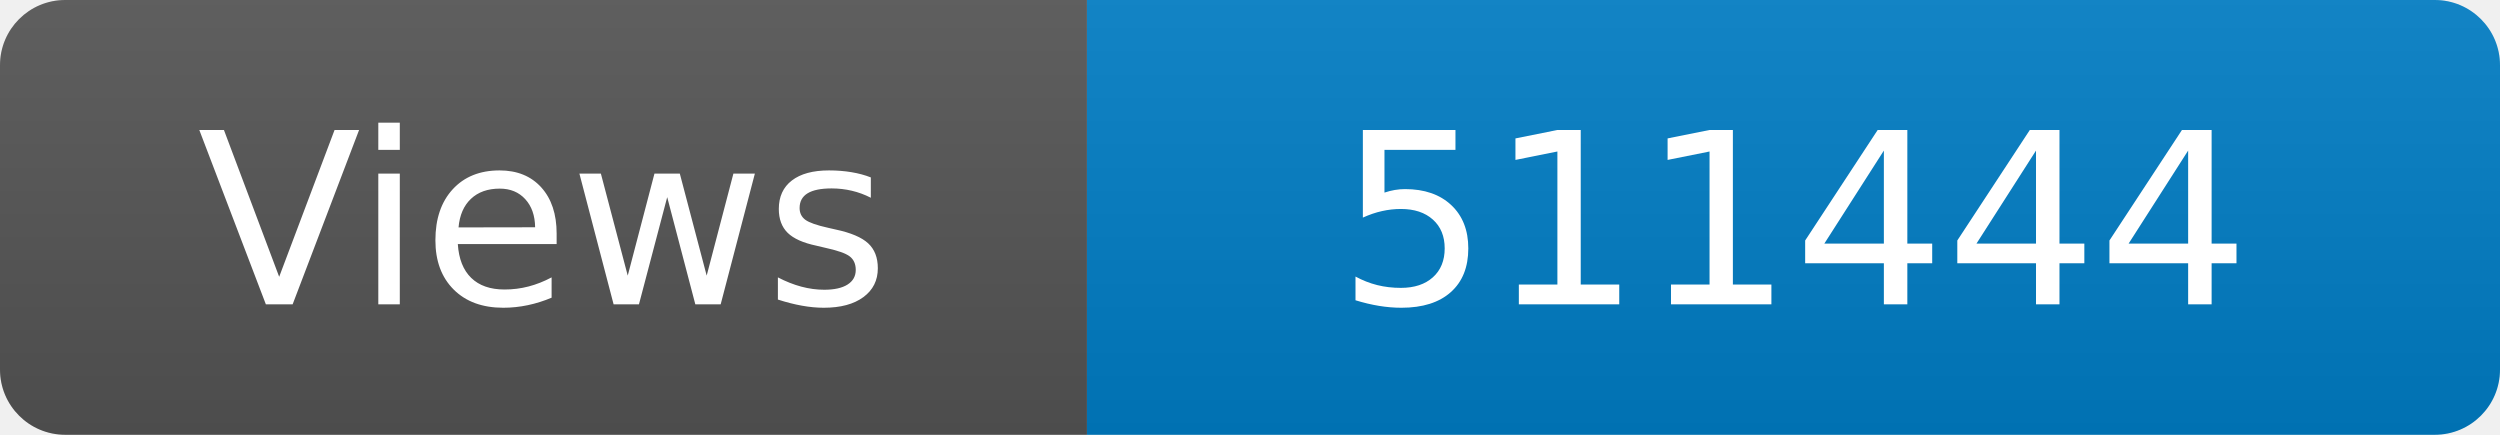
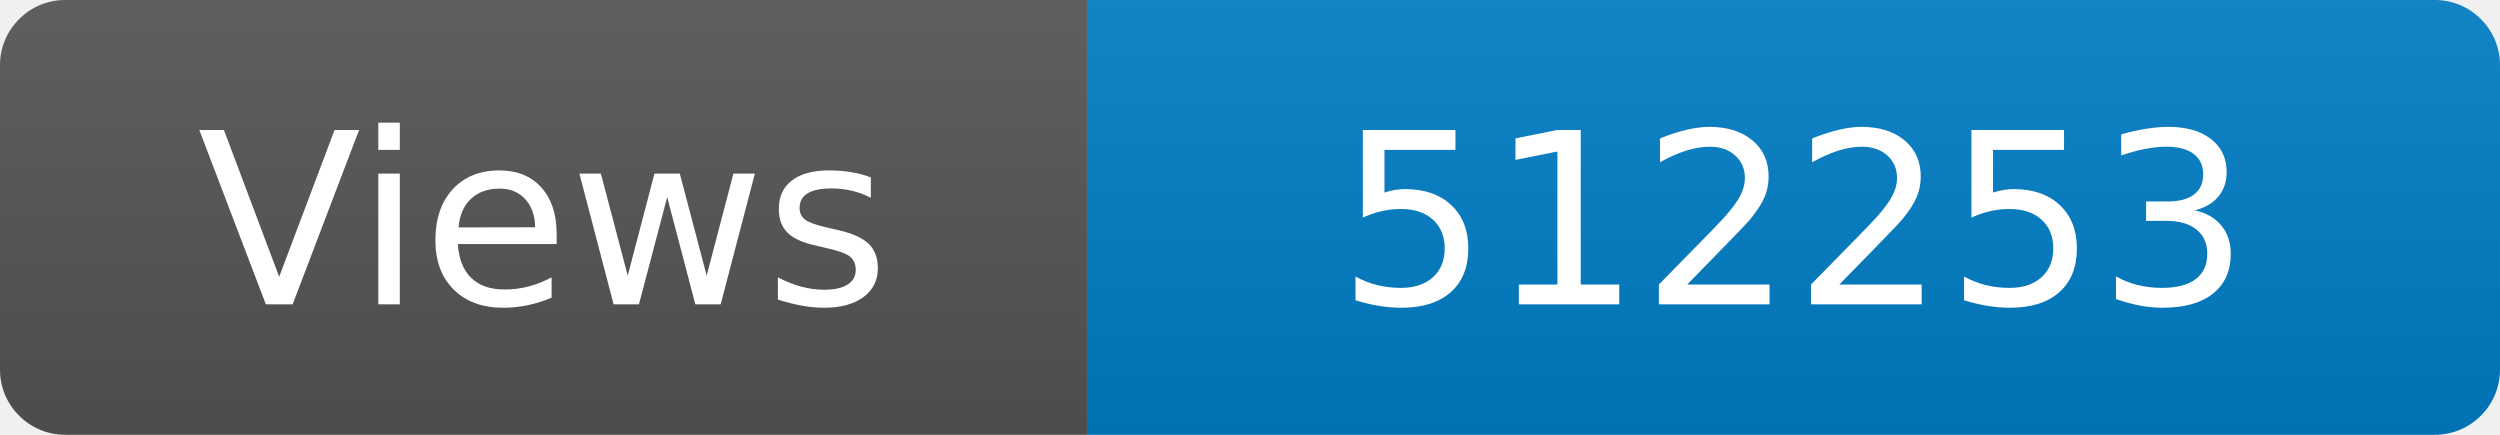
<svg xmlns="http://www.w3.org/2000/svg" width="115" height="20" role="img" aria-label="Maintained?: yes">
  <linearGradient id="s" x2="0" y2="100%">
    <stop offset="0" stop-color="#bbb" stop-opacity=".1" />
    <stop offset="1" stop-opacity=".1" />
  </linearGradient>
  <clipPath id="r">
    <rect width="115" height="20" rx="3" fill="#fff" />
  </clipPath>
  <g clip-path="url(#r)">
    <rect width="50" height="20" fill="#555" />
    <rect x="50" width="160" height="20" fill="#007ec6" />
    <rect width="115" height="20" fill="url(#s)" />
  </g>
  <g fill="#fff" text-anchor="middle" font-family="Verdana,Geneva,DejaVu Sans,sans-serif" font-size="110">
    <text x="250" y="140" transform="scale(.1)" fill="#fff">Views</text>
-     <text x="825" y="140" transform="scale(.1)" fill="#fff">511444</text>
+     <text x="825" y="140" transform="scale(.1)" fill="#fff">512253</text>
  </g>
</svg>
